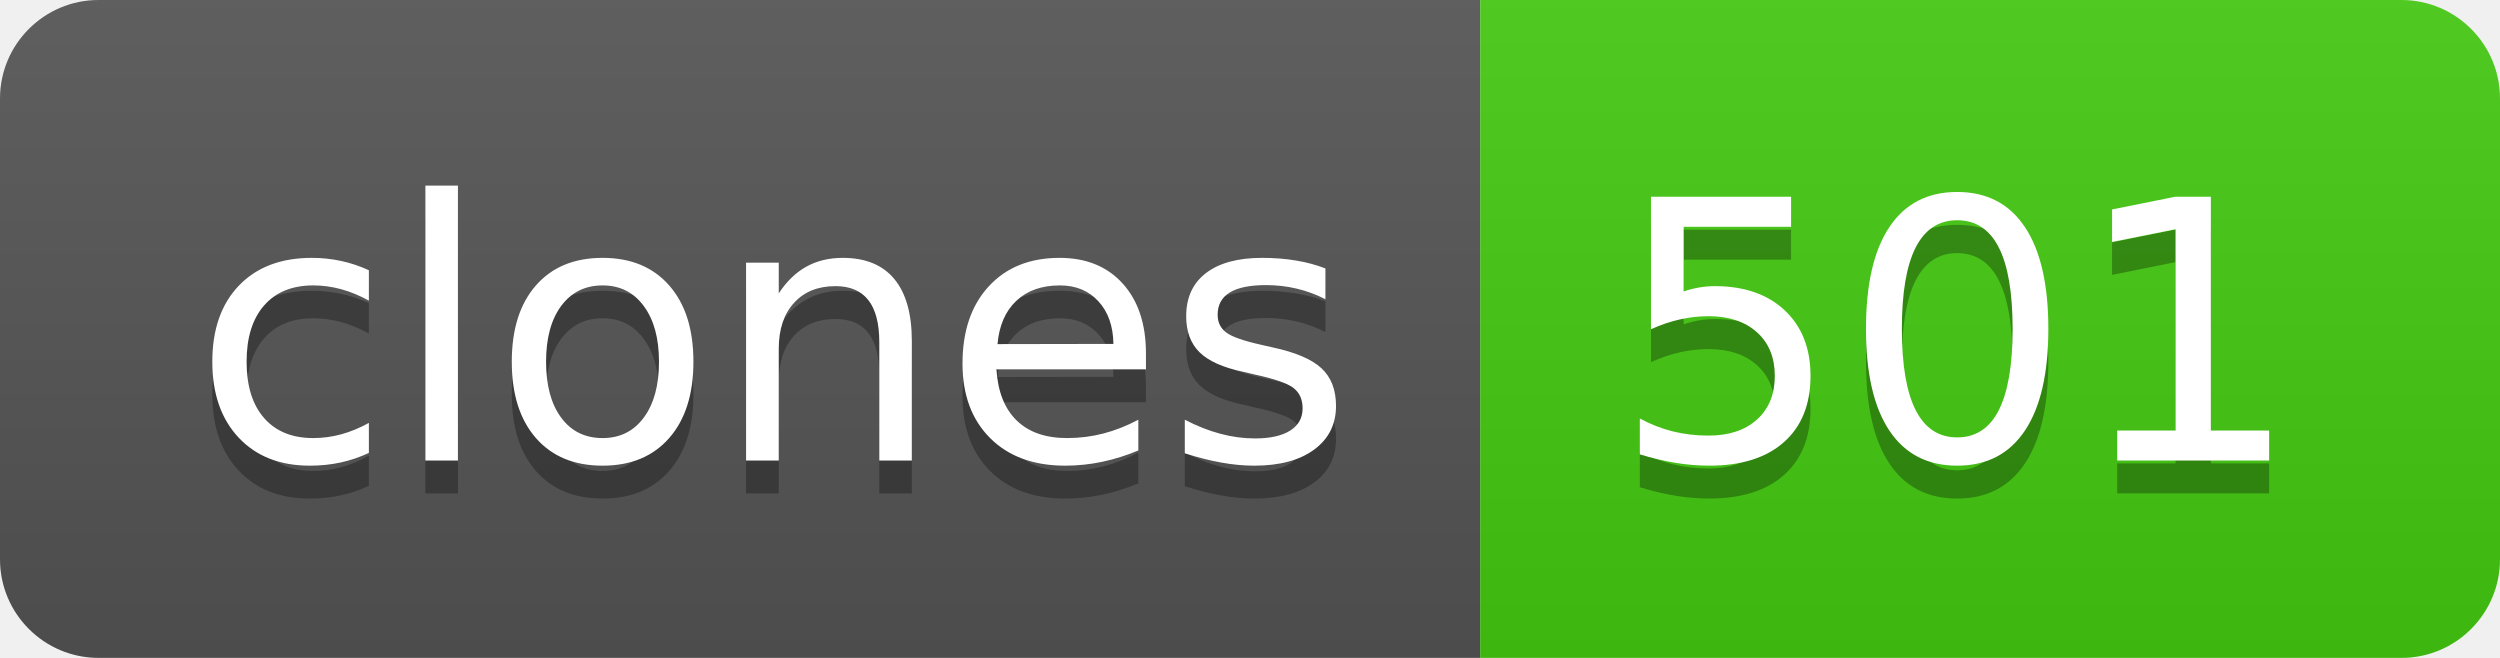
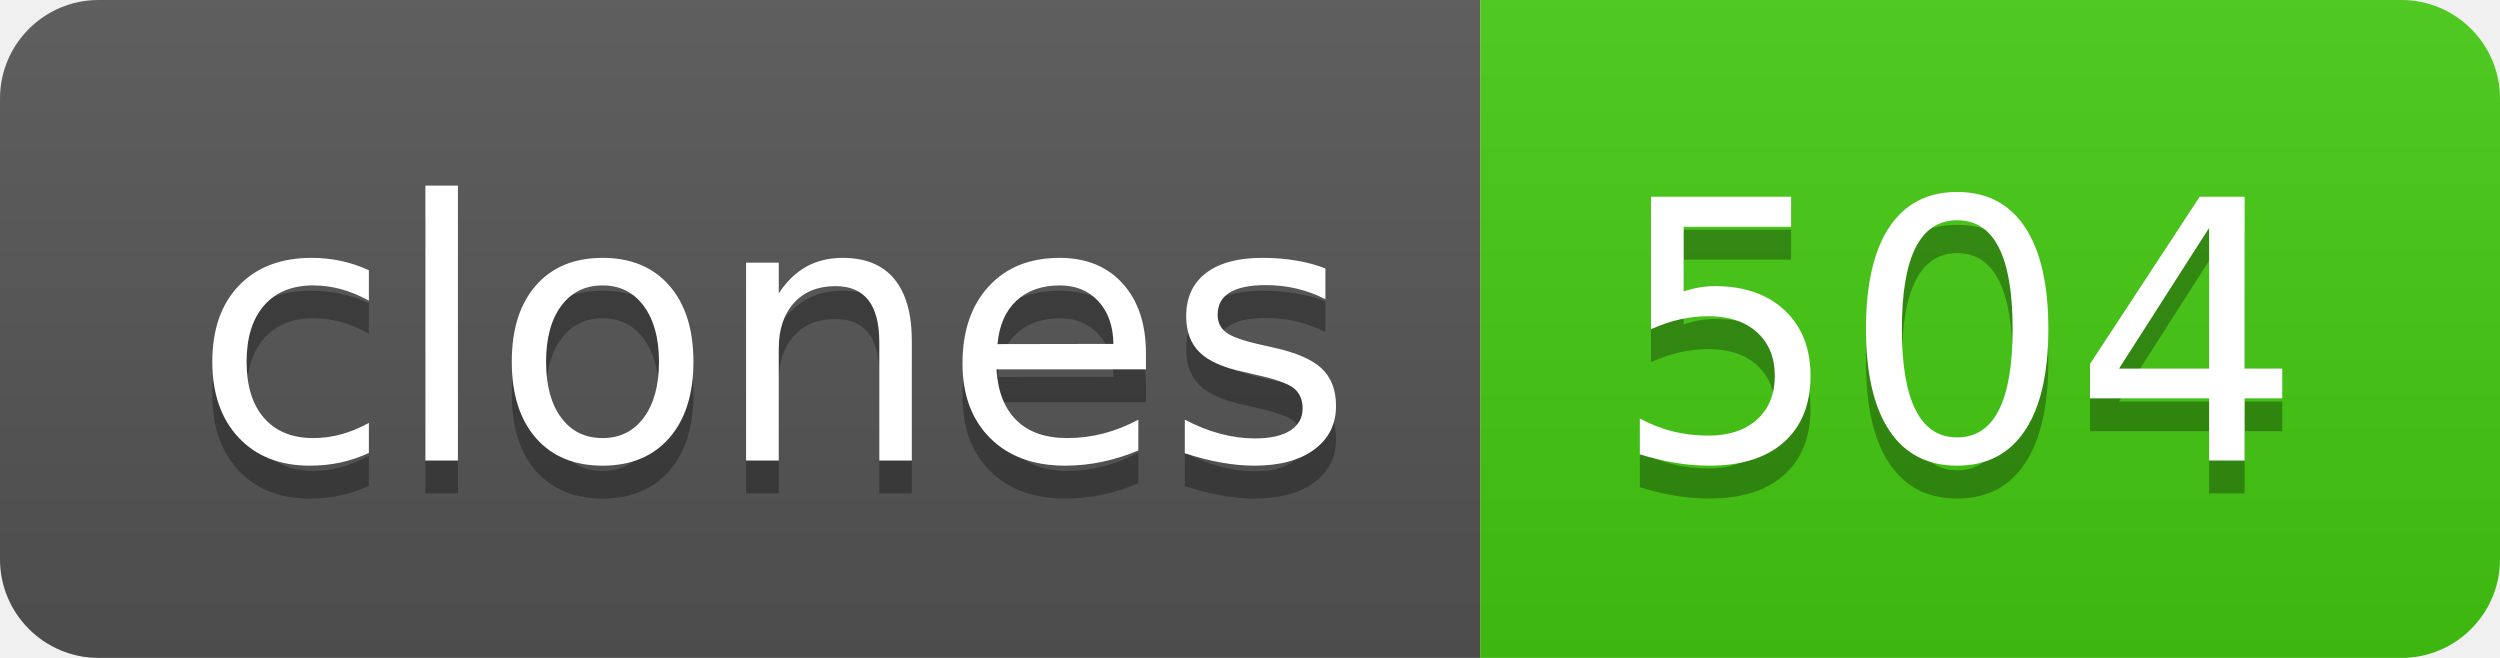
- <svg xmlns="http://www.w3.org/2000/svg" width="76" height="20" role="img" aria-label="clones: 501">
+ <svg xmlns="http://www.w3.org/2000/svg" width="76" height="20" role="img" aria-label="clones: 504">
  <linearGradient id="s" x2="0" y2="100%">
    <stop offset="0" stop-color="#bbb" stop-opacity=".1" />
    <stop offset="1" stop-opacity=".1" />
  </linearGradient>
  <clipPath id="r">
    <rect width="76" height="20" rx="3" fill="#fff" />
  </clipPath>
  <g clip-path="url(#r)">
    <rect width="45" height="20" fill="#555" />
    <rect x="45" width="31" height="20" fill="#4c1" />
    <rect width="76" height="20" fill="url(#s)" />
  </g>
  <g fill="#fff" text-anchor="middle" font-family="Verdana,Geneva,DejaVu Sans,sans-serif" text-rendering="geometricPrecision" font-size="110">
    <text aria-hidden="true" x="235" y="150" fill="#010101" fill-opacity=".3" transform="scale(.1)" textLength="350">clones</text>
    <text x="235" y="140" transform="scale(.1)" fill="#fff" textLength="350">clones</text>
-     <text aria-hidden="true" x="595" y="150" fill="#010101" fill-opacity=".3" transform="scale(.1)" textLength="210">501</text>
-     <text x="595" y="140" transform="scale(.1)" fill="#fff" textLength="210">501</text>
+     <text aria-hidden="true" x="595" y="150" fill="#010101" fill-opacity=".3" transform="scale(.1)" textLength="210">504</text>
+     <text x="595" y="140" transform="scale(.1)" fill="#fff" textLength="210">504</text>
  </g>
</svg>
